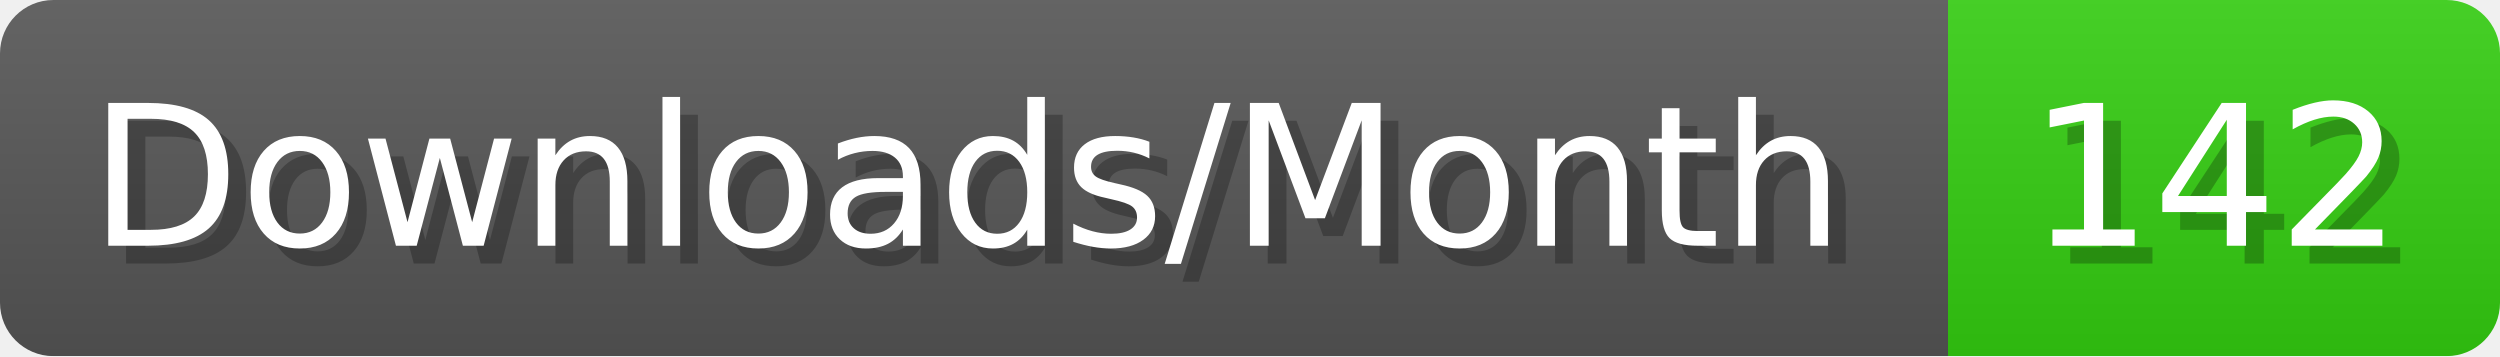
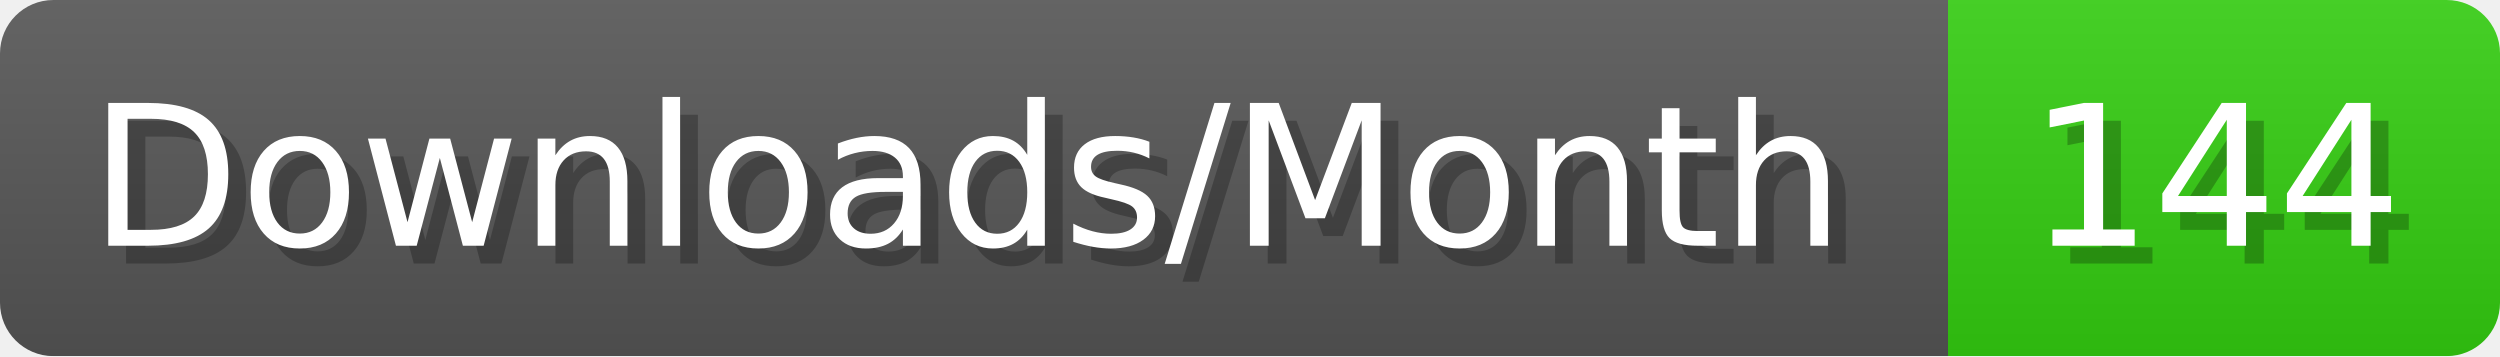
- <svg xmlns="http://www.w3.org/2000/svg" width="140.4" height="20" viewBox="0 0 1404 200" role="img" aria-label="Downloads/Month: 142">
+ <svg xmlns="http://www.w3.org/2000/svg" width="140.4" height="20" viewBox="0 0 1404 200" role="img" aria-label="Downloads/Month: 144">
  <linearGradient id="YlXUI" x2="0" y2="100%">
    <stop offset="0" stop-opacity=".1" stop-color="#EEE" />
    <stop offset="1" stop-opacity=".1" />
  </linearGradient>
  <mask id="JHhop">
    <rect width="1404" height="200" rx="30" fill="#FFF" />
  </mask>
  <g mask="url(#JHhop)">
    <rect width="1094" height="200" fill="#555" />
    <rect width="310" height="200" fill="#3C1" x="1094" />
    <rect width="1404" height="200" fill="url(#YlXUI)" />
  </g>
  <g aria-hidden="true" fill="#fff" text-anchor="start" font-family="Verdana,DejaVu Sans,sans-serif" font-size="110">
    <text x="60" y="148" textLength="994" fill="#000" opacity="0.25">Downloads/Month</text>
    <text x="50" y="138" textLength="994">Downloads/Month</text>
-     <text x="1149" y="148" textLength="210" fill="#000" opacity="0.25">142</text>
-     <text x="1139" y="138" textLength="210">142</text>
+     <text x="1149" y="148" textLength="210" fill="#000" opacity="0.25">144</text>
+     <text x="1139" y="138" textLength="210">144</text>
  </g>
</svg>
